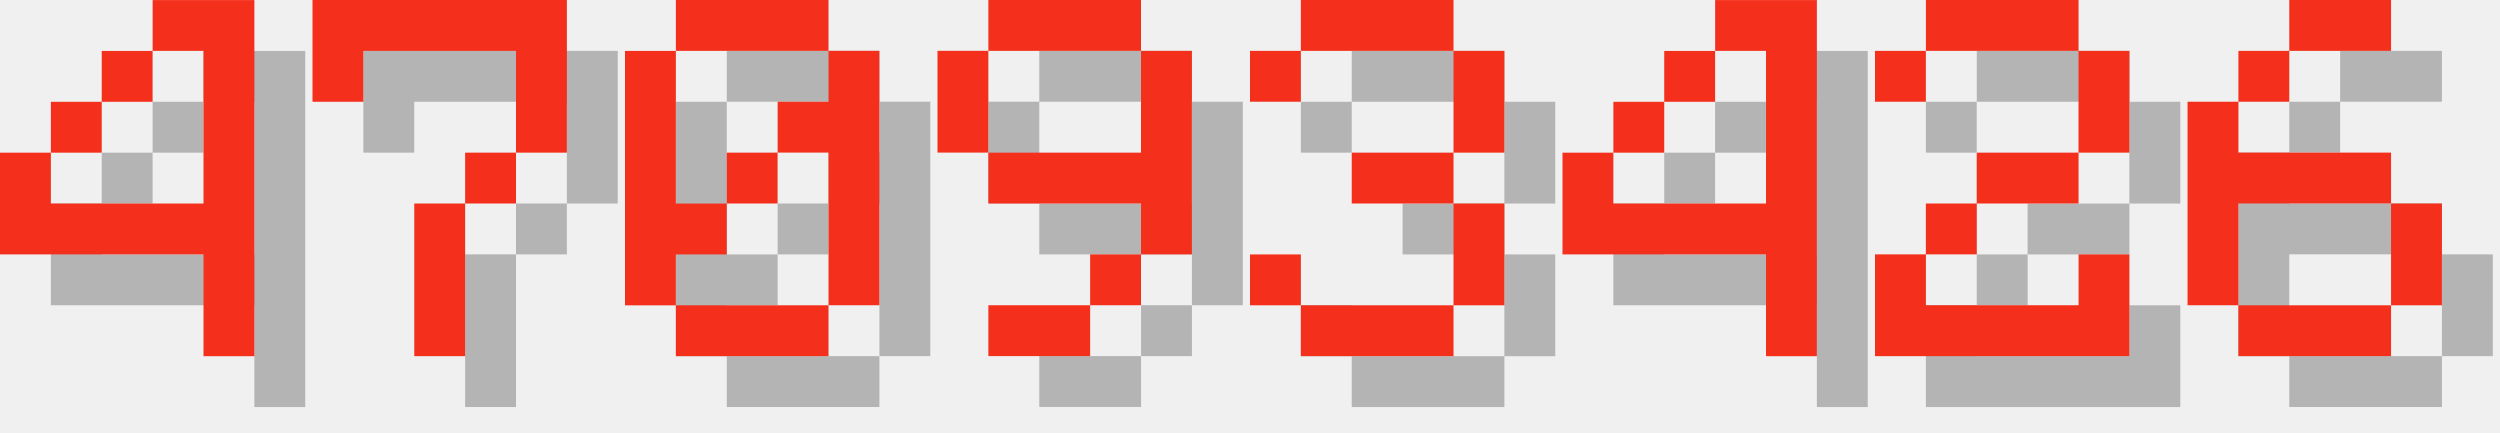
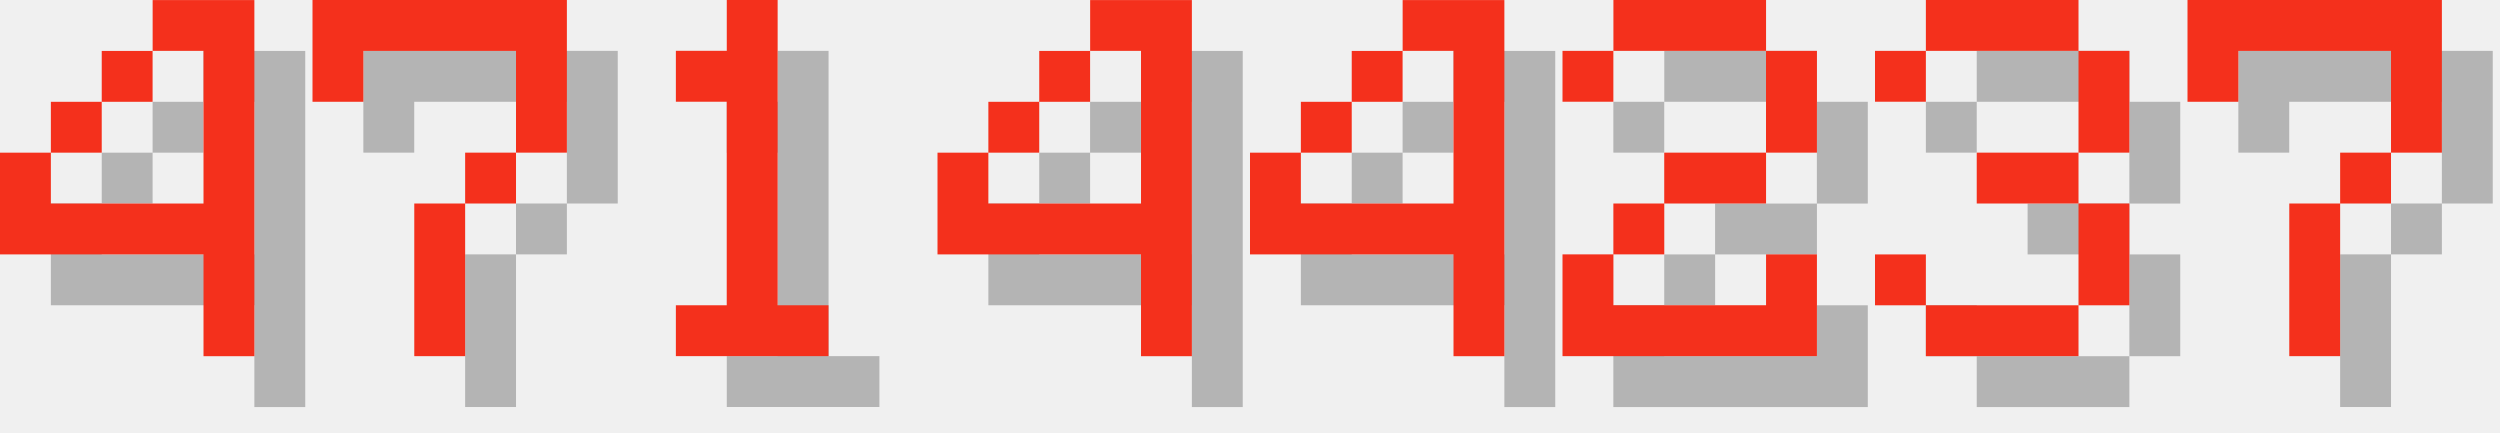
<svg xmlns="http://www.w3.org/2000/svg" version="1.1" width="208.0" height="36">
  <style>
        .text-foreground {
            fill: #F4301C;
        }
        .text-shadow {
            fill: #000000;
            fill-opacity: 0.25;
        }
    </style>
  <g class="digit" id="digit_4" transform="translate(0.0, 0), scale(4)">
    <path id="digit_4_shadow" class="text-shadow" d="m4.233 1.058v1.058h1.058v3.175h-3.175v-1.058h-1.058v2.117h4.233v2.117h1.058v-7.408h-2.117zm-2.117 3.175h1.058v-1.058h-1.058v1.058zm1.058-1.058h1.058v-1.058h-1.058v1.058z" fill-opacity=".5" style="paint-order:stroke fill markers" />
    <path id="digit_4_fg" class="text-foreground" d="m3.175 0v1.058h1.058v3.175h-3.175v-1.058h-1.058v2.117h4.233v2.117h1.058v-7.408h-2.117zm-2.117 3.175h1.058v-1.058h-1.058v1.058zm1.058-1.058h1.058v-1.058h-1.058v1.058z" fill="#fff" style="paint-order:stroke fill markers" />
  </g>
  <g class="digit" id="digit_7" transform="translate(26.0, 0), scale(4)">
    <path id="digit_7_shadow" class="text-shadow" d="m1.058 1.058 2e-6 2.117h1.058v-1.058h3.175v1.058l2e-7 1.058h-1.058v1.058h-1.058l4e-7 3.175 1.058 1e-7v-3.175h1.058v-1.058h1.058l5e-7 -1.058v-2.117z" fill-opacity=".5" style="paint-order:stroke fill markers" />
    <path id="digit_7_fg" class="text-foreground" d="m0 0 2e-6 2.117h1.058v-1.058h3.175v1.058l2e-7 1.058h-1.058v1.058h-1.058l4e-7 3.175 1.058 1e-7v-3.175h1.058v-1.058h1.058l5e-7 -1.058v-2.117z" fill="#fff" style="paint-order:stroke fill markers" />
  </g>
-   <g class="digit" id="digit_0" transform="translate(52.0, 0), scale(4)">
-     <path id="digit_0_shadow" class="text-shadow" d="m2.117 1.058v1.058h3.175v-1.058h-3.175zm3.175 1.058v1.058h-1.058v1.058h1.058v3.175h1.058v-5.292h-1.058zm0 5.292h-3.175v1.058h3.175v-1.058zm-3.175 0v-1.058h1.058v-1.058h-1.058v-3.175h-1.058v5.292h1.058zm1.058-2.117h1.058v-1.058h-1.058v1.058z" fill-opacity=".5" style="paint-order:stroke fill markers" />
-     <path id="digit_0_fg" class="text-foreground" d="m1.058 0v1.058h3.175v-1.058h-3.175zm3.175 1.058v1.058h-1.058v1.058h1.058v3.175h1.058v-5.292h-1.058zm0 5.292h-3.175v1.058h3.175v-1.058zm-3.175 0v-1.058h1.058v-1.058h-1.058v-3.175h-1.058v5.292h1.058zm1.058-2.117h1.058v-1.058h-1.058v1.058z" fill="#fff" style="paint-order:stroke fill markers" />
+   <g class="digit" id="digit_1" transform="translate(52.0, 0), scale(4)">
+     <path id="digit_1_shadow" class="text-shadow" d="m2.117 2.117v1.058h1.058v4.233h-1.058v1.058h3.175v-1.058h-1.058v-6.35h-1.058v1.058h-1.058z" fill-opacity=".5" style="paint-order:stroke fill markers" />
+     <path id="digit_1_fg" class="text-foreground" d="m1.058 1.058v1.058h1.058v4.233h-1.058v1.058h3.175v-1.058h-1.058v-6.35h-1.058v1.058h-1.058z" fill="#fff" style="paint-order:stroke fill markers" />
  </g>
-   <g class="digit" id="digit_9" transform="translate(78.0, 0), scale(4)">
-     <path id="digit_9_shadow" class="text-shadow" d="m2.117 1.058v1.058h3.175v-1.058h-3.175zm3.175 1.058v2.117h-3.175v1.058h3.175v1.058h1.058v-4.233h-1.058zm0 4.233h-1.058v1.058h1.058v-1.058zm-1.058 1.058h-2.117v1.058h2.117v-1.058zm-2.117-3.175v-2.117h-1.058v2.117h1.058z" fill-opacity=".5" style="paint-order:stroke fill markers" />
-     <path id="digit_9_fg" class="text-foreground" d="m1.058 0v1.058h3.175v-1.058h-3.175zm3.175 1.058v2.117h-3.175v1.058h3.175v1.058h1.058v-4.233h-1.058zm0 4.233h-1.058v1.058h1.058v-1.058zm-1.058 1.058h-2.117v1.058h2.117v-1.058zm-2.117-3.175v-2.117h-1.058v2.117h1.058z" fill="#fff" style="paint-order:stroke fill markers" />
+   <g class="digit" id="digit_4" transform="translate(78.0, 0), scale(4)">
+     <path id="digit_4_shadow" class="text-shadow" d="m4.233 1.058v1.058h1.058v3.175h-3.175v-1.058h-1.058v2.117h4.233v2.117h1.058v-7.408h-2.117zm-2.117 3.175h1.058v-1.058h-1.058v1.058zm1.058-1.058h1.058v-1.058h-1.058v1.058z" fill-opacity=".5" style="paint-order:stroke fill markers" />
+     <path id="digit_4_fg" class="text-foreground" d="m3.175 0v1.058h1.058v3.175h-3.175v-1.058h-1.058v2.117h4.233v2.117h1.058v-7.408h-2.117zm-2.117 3.175h1.058v-1.058h-1.058v1.058zm1.058-1.058h1.058v-1.058h-1.058v1.058z" fill="#fff" style="paint-order:stroke fill markers" />
  </g>
-   <g class="digit" id="digit_3" transform="translate(104.0, 0), scale(4)">
+   <g class="digit" id="digit_4" transform="translate(104.0, 0), scale(4)">
+     <path id="digit_4_shadow" class="text-shadow" d="m4.233 1.058v1.058h1.058v3.175h-3.175v-1.058h-1.058v2.117h4.233v2.117h1.058v-7.408h-2.117zm-2.117 3.175h1.058v-1.058h-1.058v1.058zm1.058-1.058h1.058v-1.058h-1.058v1.058z" fill-opacity=".5" style="paint-order:stroke fill markers" />
+     <path id="digit_4_fg" class="text-foreground" d="m3.175 0v1.058h1.058v3.175h-3.175v-1.058h-1.058v2.117h4.233v2.117h1.058v-7.408h-2.117zm-2.117 3.175h1.058v-1.058h-1.058v1.058zm1.058-1.058h1.058v-1.058h-1.058v1.058z" fill="#fff" style="paint-order:stroke fill markers" />
+   </g>
+   <g class="digit" id="digit_2" transform="translate(130.0, 0), scale(4)">
+     <path id="digit_2_shadow" class="text-shadow" d="m1.058 2.117v1.058h1.058v-1.058h3.175v2.117h-2.117v1.058h-1.058v1.058h-1.058v2.117h5.292v-2.117h-1.058v1.058h-3.175v-1.058h1.058v-1.058h2.117v-1.058h1.058v-2.117h-1.058v-1.058h-3.175v1.058h-1.058z" fill-opacity=".5" style="paint-order:stroke fill markers" />
+     <path id="digit_2_fg" class="text-foreground" d="m0 1.058v1.058h1.058v-1.058h3.175v2.117h-2.117v1.058h-1.058v1.058h-1.058v2.117h5.292v-2.117h-1.058v1.058h-3.175v-1.058h1.058v-1.058h2.117v-1.058h1.058v-2.117h-1.058v-1.058h-3.175v1.058h-1.058z" fill="#fff" style="paint-order:stroke fill markers" />
+   </g>
+   <g class="digit" id="digit_3" transform="translate(156.0, 0), scale(4)">
    <path id="digit_3_shadow" class="text-shadow" d="m1.058 2.117v1.058h1.058v-1.058h3.175v2.117h-2.117v1.058h2.117v2.117h-3.175v-1.058h-1.058v1.058h1.058v1.058h3.175v-1.058h1.058v-2.117h-1.058v-1.058h1.058v-2.117h-1.058v-1.058h-3.175v1.058h-1.058z" fill-opacity=".5" style="paint-order:stroke fill markers" />
    <path id="digit_3_fg" class="text-foreground" d="m0 1.058v1.058h1.058v-1.058h3.175v2.117h-2.117v1.058h2.117v2.117h-3.175v-1.058h-1.058v1.058h1.058v1.058h3.175v-1.058h1.058v-2.117h-1.058v-1.058h1.058v-2.117h-1.058v-1.058h-3.175v1.058h-1.058z" fill="#fff" style="paint-order:stroke fill markers" />
  </g>
-   <g class="digit" id="digit_4" transform="translate(130.0, 0), scale(4)">
-     <path id="digit_4_shadow" class="text-shadow" d="m4.233 1.058v1.058h1.058v3.175h-3.175v-1.058h-1.058v2.117h4.233v2.117h1.058v-7.408h-2.117zm-2.117 3.175h1.058v-1.058h-1.058v1.058zm1.058-1.058h1.058v-1.058h-1.058v1.058z" fill-opacity=".5" style="paint-order:stroke fill markers" />
-     <path id="digit_4_fg" class="text-foreground" d="m3.175 0v1.058h1.058v3.175h-3.175v-1.058h-1.058v2.117h4.233v2.117h1.058v-7.408h-2.117zm-2.117 3.175h1.058v-1.058h-1.058v1.058zm1.058-1.058h1.058v-1.058h-1.058v1.058z" fill="#fff" style="paint-order:stroke fill markers" />
-   </g>
-   <g class="digit" id="digit_2" transform="translate(156.0, 0), scale(4)">
-     <path id="digit_2_shadow" class="text-shadow" d="m1.058 2.117v1.058h1.058v-1.058h3.175v2.117h-2.117v1.058h-1.058v1.058h-1.058v2.117h5.292v-2.117h-1.058v1.058h-3.175v-1.058h1.058v-1.058h2.117v-1.058h1.058v-2.117h-1.058v-1.058h-3.175v1.058h-1.058z" fill-opacity=".5" style="paint-order:stroke fill markers" />
-     <path id="digit_2_fg" class="text-foreground" d="m0 1.058v1.058h1.058v-1.058h3.175v2.117h-2.117v1.058h-1.058v1.058h-1.058v2.117h5.292v-2.117h-1.058v1.058h-3.175v-1.058h1.058v-1.058h2.117v-1.058h1.058v-2.117h-1.058v-1.058h-3.175v1.058h-1.058z" fill="#fff" style="paint-order:stroke fill markers" />
-   </g>
-   <g class="digit" id="digit_6" transform="translate(182.0, 0), scale(4)">
-     <path id="digit_6_shadow" class="text-shadow" d="m3.175 1.058v1.058h2.117v-1.058h-2.117zm0 1.058h-1.058v1.058h1.058v-1.058zm-1.058 1.058h-1.058v4.233h1.058v-2.117h3.175v-1.058h-3.175v-1.058zm3.175 2.117v2.117h1.058v-2.117h-1.058zm0 2.117h-3.175v1.058h3.175v-1.058z" fill-opacity=".5" style="paint-order:stroke fill markers" />
-     <path id="digit_6_fg" class="text-foreground" d="m2.117 0v1.058h2.117v-1.058h-2.117zm0 1.058h-1.058v1.058h1.058v-1.058zm-1.058 1.058h-1.058v4.233h1.058v-2.117h3.175v-1.058h-3.175v-1.058zm3.175 2.117v2.117h1.058v-2.117h-1.058zm0 2.117h-3.175v1.058h3.175v-1.058z" fill="#fff" style="paint-order:stroke fill markers" />
+   <g class="digit" id="digit_7" transform="translate(182.0, 0), scale(4)">
+     <path id="digit_7_shadow" class="text-shadow" d="m1.058 1.058 2e-6 2.117h1.058v-1.058h3.175v1.058l2e-7 1.058h-1.058v1.058h-1.058l4e-7 3.175 1.058 1e-7v-3.175h1.058v-1.058h1.058l5e-7 -1.058v-2.117z" fill-opacity=".5" style="paint-order:stroke fill markers" />
+     <path id="digit_7_fg" class="text-foreground" d="m0 0 2e-6 2.117h1.058v-1.058h3.175v1.058l2e-7 1.058h-1.058v1.058h-1.058l4e-7 3.175 1.058 1e-7v-3.175h1.058v-1.058h1.058l5e-7 -1.058v-2.117z" fill="#fff" style="paint-order:stroke fill markers" />
  </g>
</svg>
